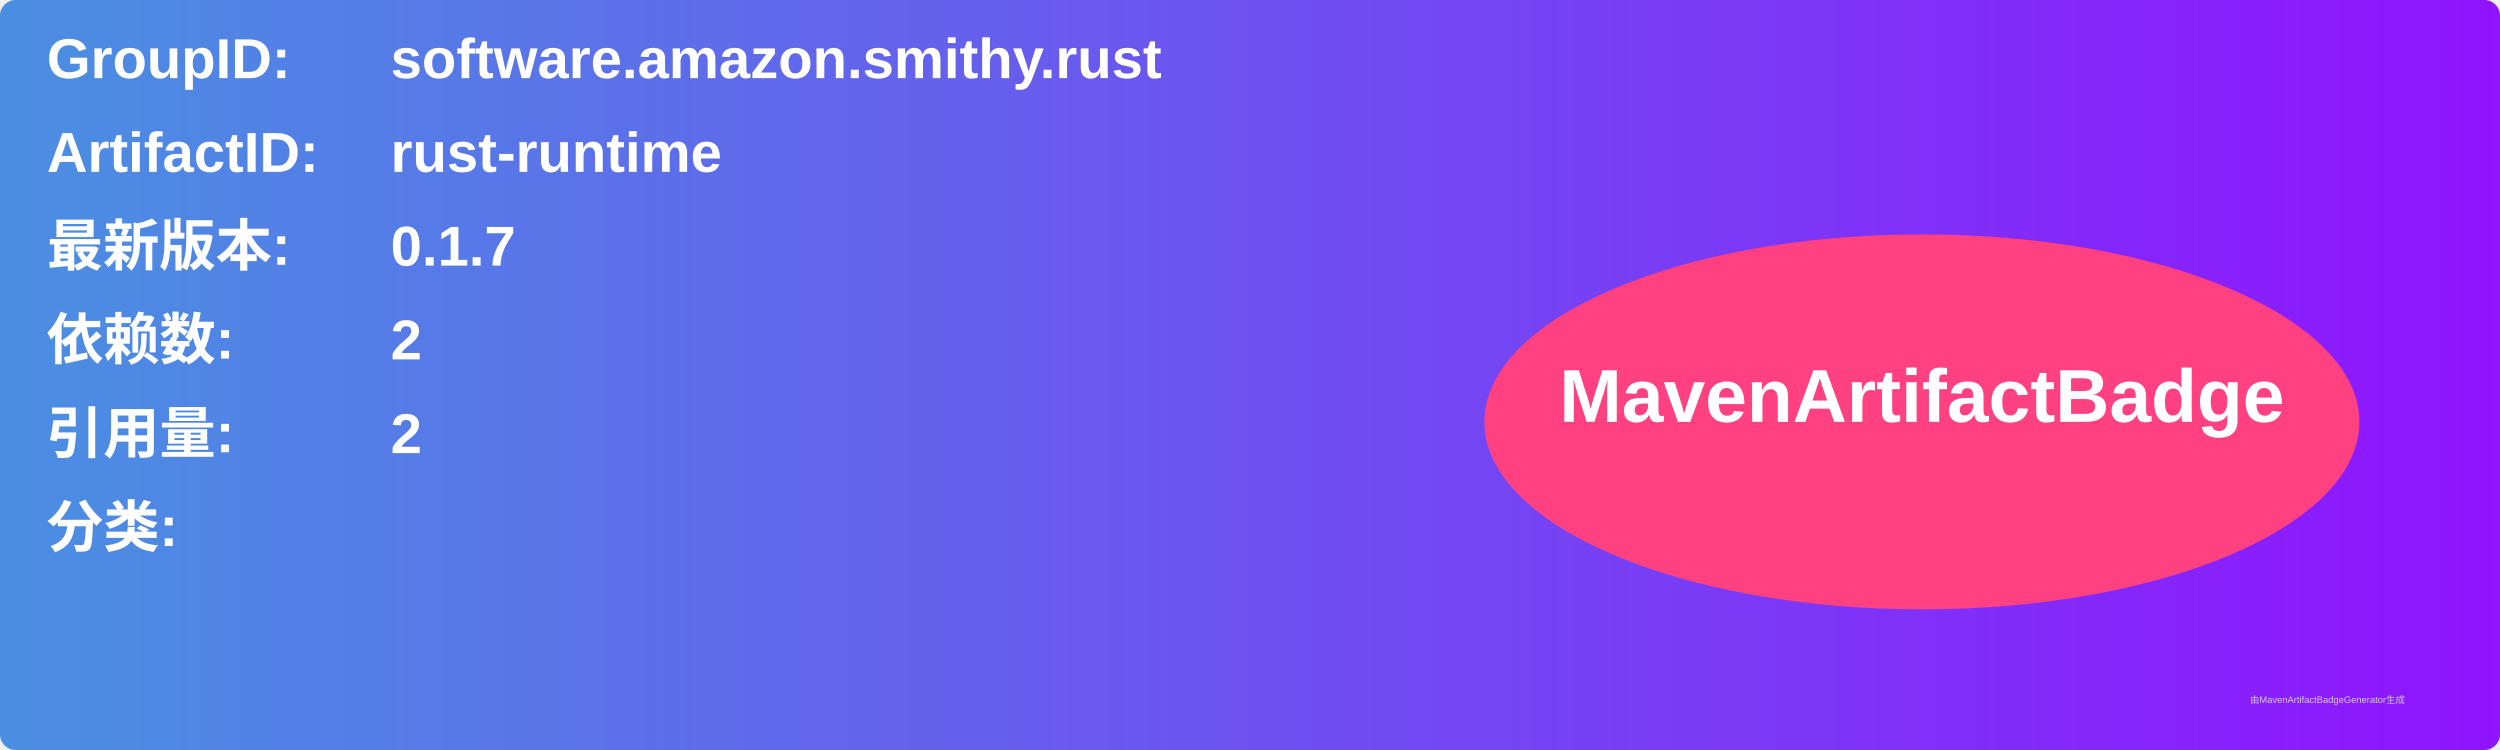
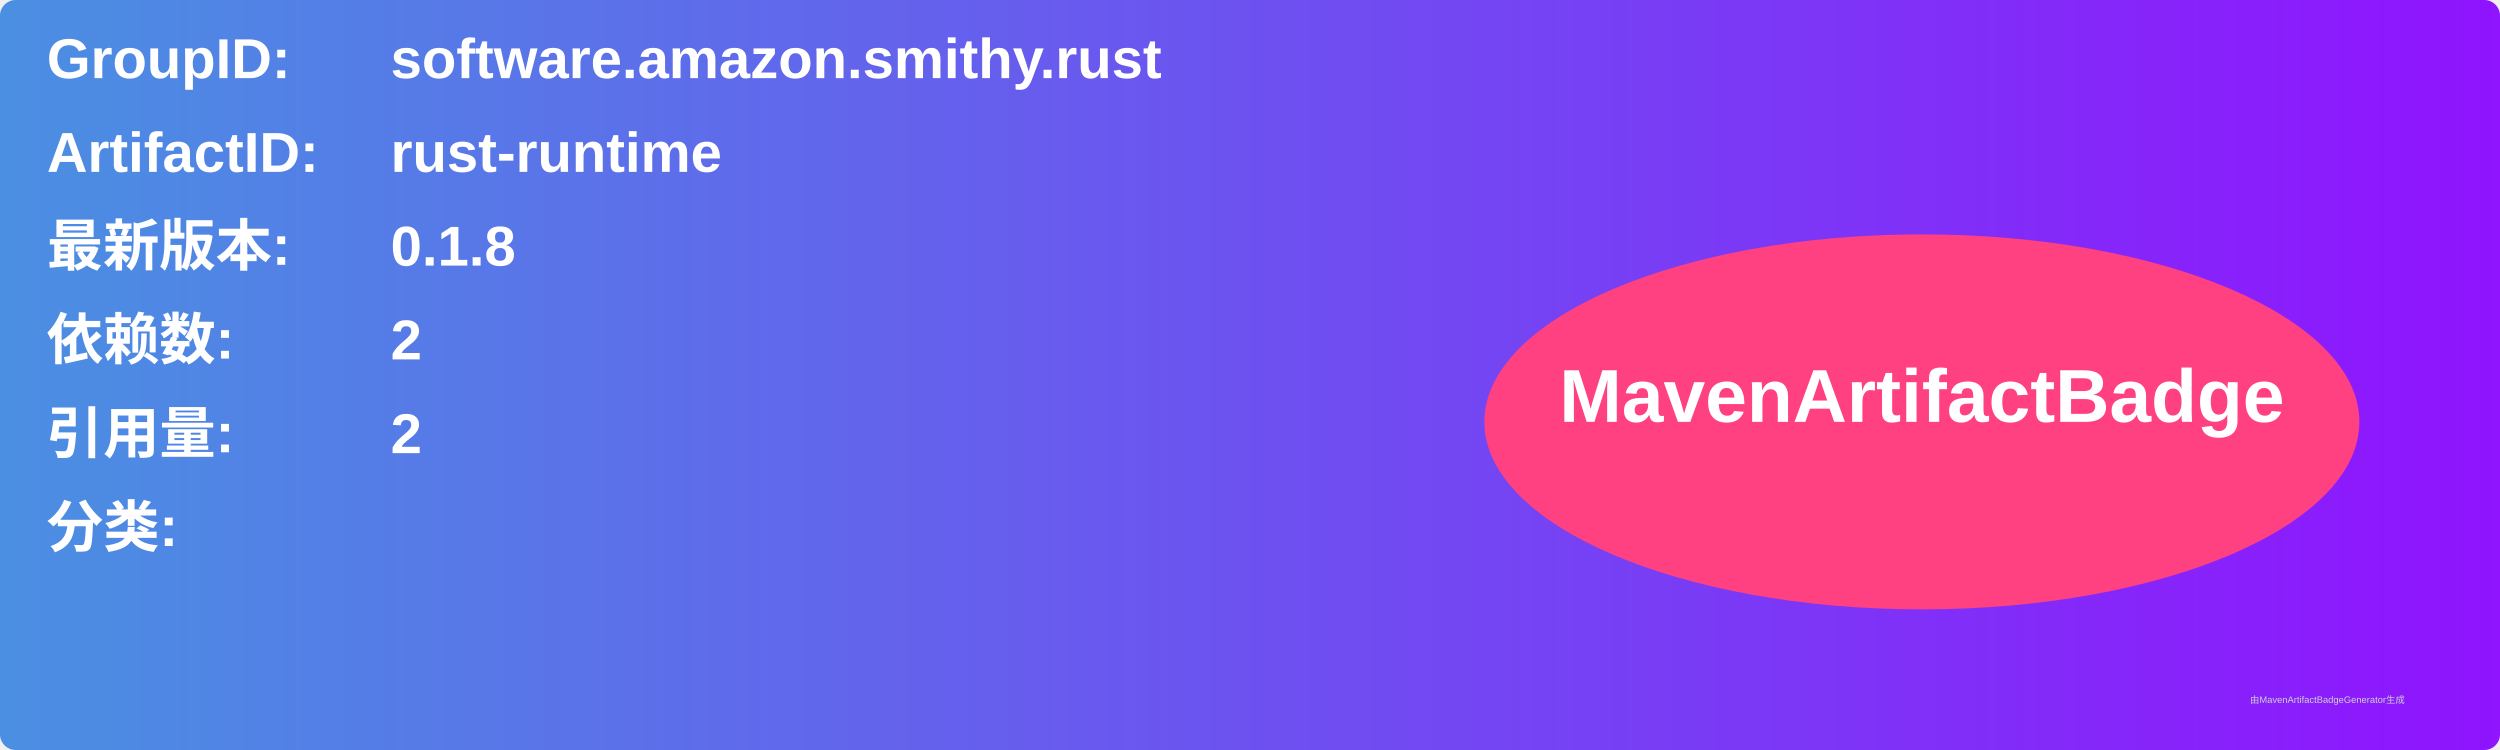
<svg xmlns="http://www.w3.org/2000/svg" width="800" height="240" viewBox="0 0 800 240">
  <linearGradient id="grad" x1="0%" y1="0%" x2="100%" y2="0%">
    <stop offset="0%" stop-color="#4a90e2" />
    <stop offset="100%" stop-color="#9013fe" />
  </linearGradient>
  <rect width="100%" height="100%" rx="5" ry="5" fill="url(#grad)" />
  <g transform="translate(15, 15)">
    <text x="0" y="10" font-family="Arial" font-size="18" fill="white" font-weight="bold" width="260">GroupID:</text>
    <text x="110" y="10" font-family="Arial" font-size="18" fill="white" font-weight="bold" width="460">software.amazon.smithy.rust</text>
    <text x="0" y="40" font-family="Arial" font-size="18" fill="white" font-weight="bold" width="260">ArtifactID:</text>
    <text x="110" y="40" font-family="Arial" font-size="18" fill="white" font-weight="bold" width="460">rust-runtime</text>
    <text x="0" y="70" font-family="Arial" font-size="18" fill="white" font-weight="bold">最新版本:</text>
    <text x="110" y="70" font-family="Arial" font-size="18" fill="white" font-weight="bold">
-       <tspan font-weight="bold">0.1.7</tspan>
+       <tspan font-weight="bold">0.1.8</tspan>
    </text>
    <text x="0" y="100" font-family="Arial" font-size="18" fill="white" font-weight="bold">依赖数: </text>
    <text x="110" y="100" font-family="Arial" font-size="18" fill="white">
      <tspan font-weight="bold">2</tspan>
    </text>
    <text x="0" y="130" font-family="Arial" font-size="18" fill="white" font-weight="bold">引用量: </text>
    <text x="110" y="130" font-family="Arial" font-size="18" fill="white">
      <tspan font-weight="bold">2</tspan>
    </text>
    <text x="0" y="160" font-family="Arial" font-size="18" fill="white" font-weight="bold">分类:</text>
    <text x="10" y="190" font-family="Arial" font-size="10" fill="white">
      <tspan font-weight="bold" />
    </text>
    <ellipse cx="600" cy="120" rx="140" ry="60" fill="#ff4081" />
    <text x="600" y="120" text-anchor="middle" font-family="Arial" font-size="24" fill="white" font-weight="bold">MavenArtifactBadge</text>
  </g>
  <text x="720" y="225" font-family="Arial" font-size="3" fill="#d0d0d0">由MavenArtifactBadgeGenerator生成</text>
</svg>
